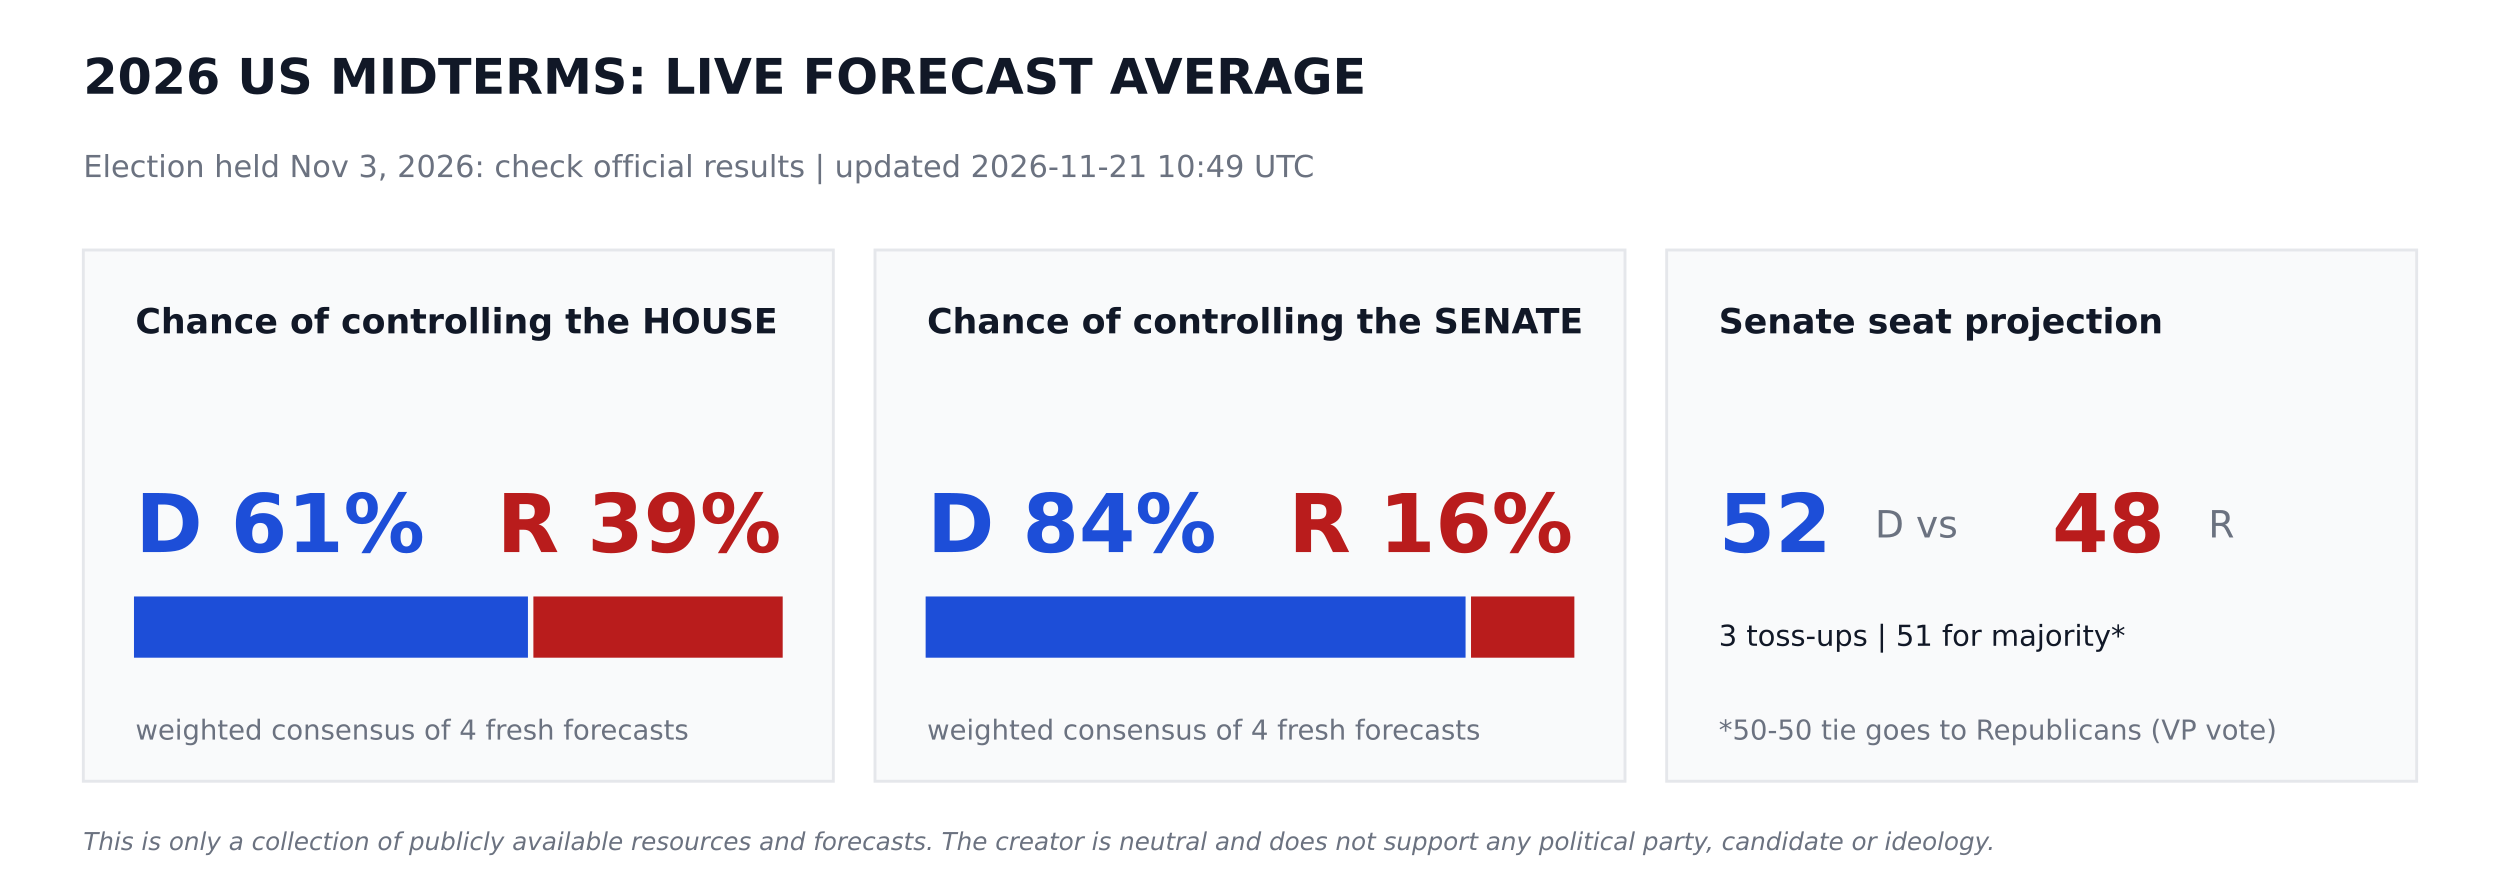
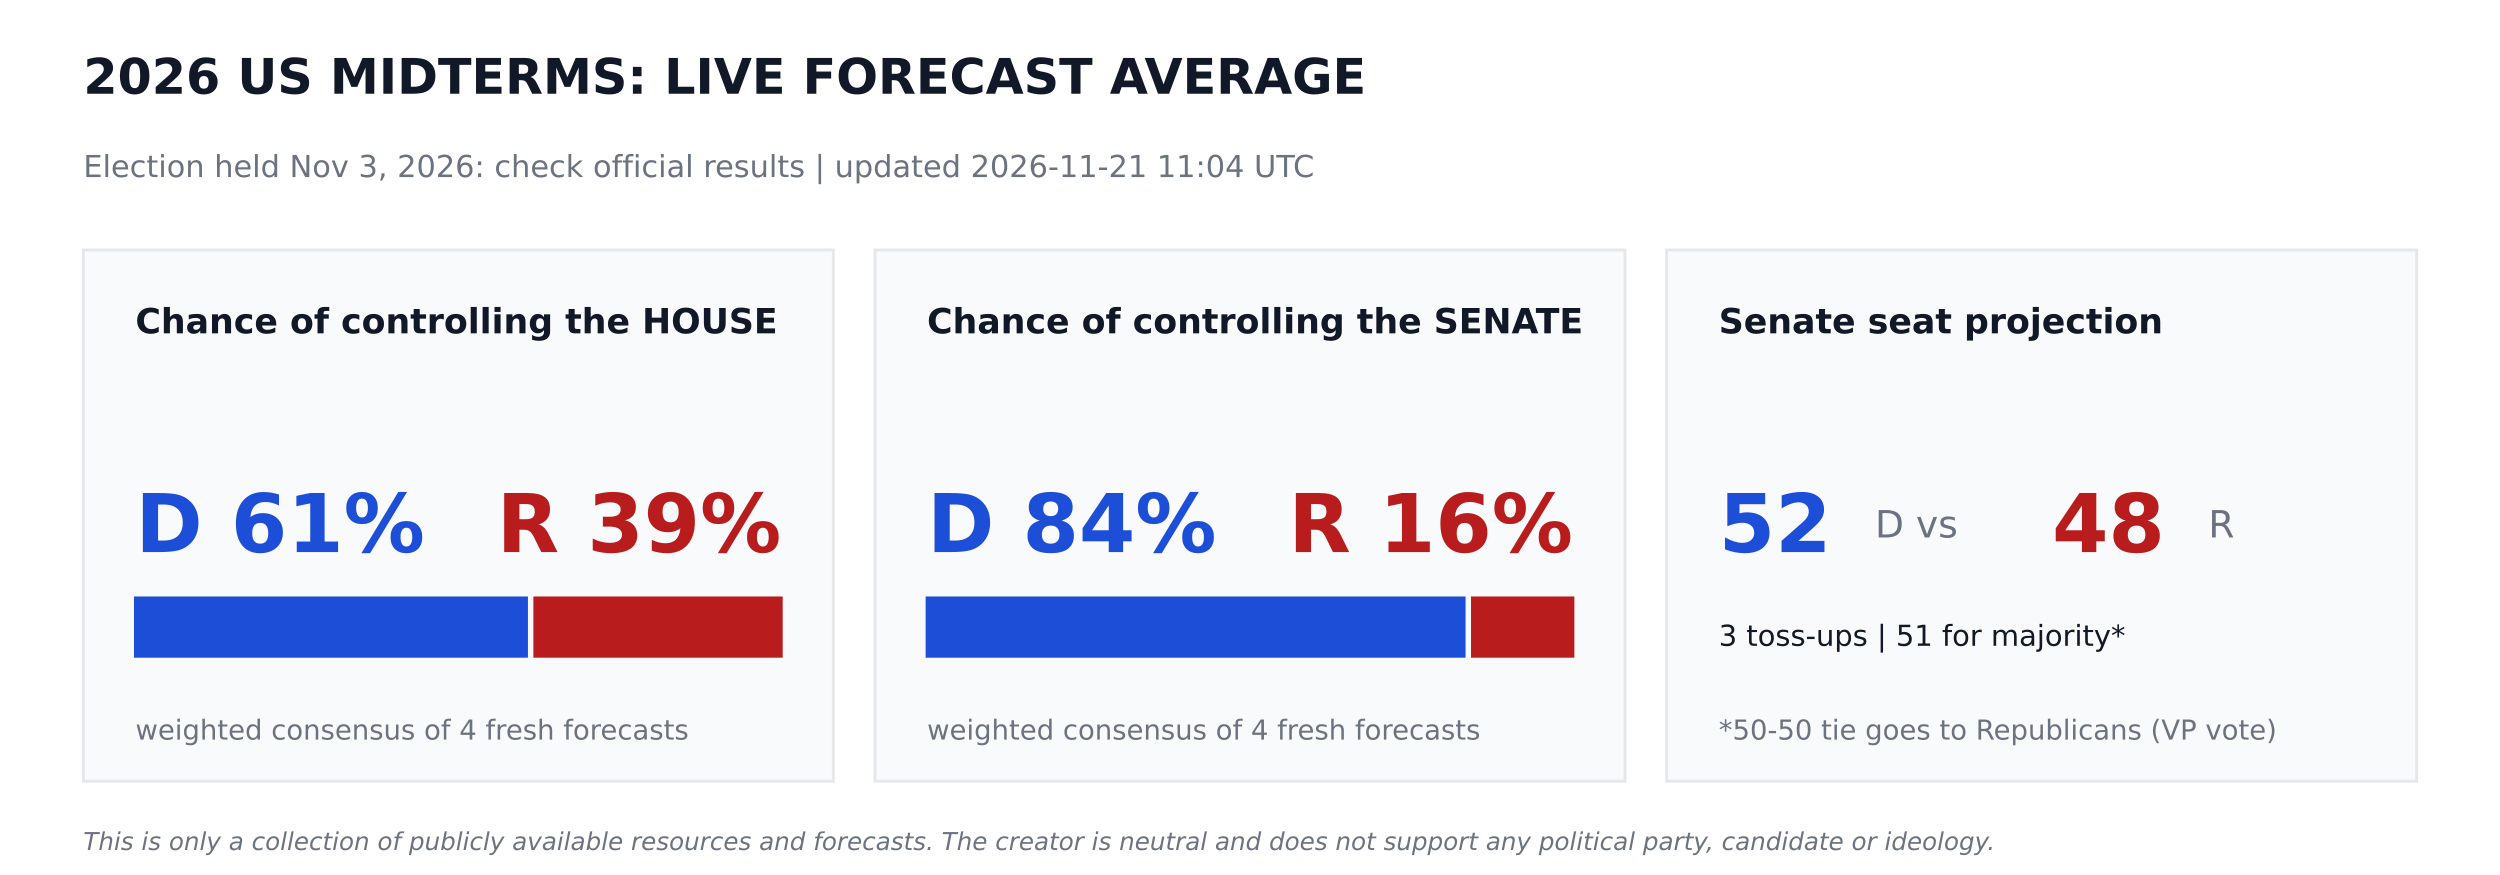
<svg xmlns="http://www.w3.org/2000/svg" width="864pt" height="302.4pt" viewBox="0 0 864 302.4" version="1.1">
  <defs>
    <style type="text/css">*{stroke-linejoin: round; stroke-linecap: butt}</style>
  </defs>
  <g id="figure_1">
    <g id="patch_1">
      <path d="M 0 302.4  L 864 302.4  L 864 0  L 0 0  z " style="fill: #ffffff" />
    </g>
    <g id="axes_1">
      <g id="patch_2">
-         <path d="M 28.8 270  L 288 270  L 288 86.4  L 28.8 86.4  z " clip-path="url(#pa12089d912)" style="fill: #f9fafb; stroke: #e5e7eb; stroke-linejoin: miter" />
+         <path d="M 28.8 270  L 288 270  L 288 86.4  L 28.8 86.4  z " clip-path="url(#p49ee850658)" style="fill: #f9fafb; stroke: #e5e7eb; stroke-linejoin: miter" />
      </g>
      <g id="patch_3">
-         <path d="M 46.8 226.8  L 181.958 226.8  L 181.958 206.64  L 46.8 206.64  z " clip-path="url(#pa12089d912)" style="fill: #1d4ed8; stroke: #1d4ed8; stroke-linejoin: miter" />
+         <path d="M 46.8 226.8  L 181.958 226.8  L 181.958 206.64  L 46.8 206.64  z " clip-path="url(#p49ee850658)" style="fill: #1d4ed8; stroke: #1d4ed8; stroke-linejoin: miter" />
      </g>
      <g id="patch_4">
-         <path d="M 184.838 226.8  L 270 226.8  L 270 206.64  L 184.838 206.64  z " clip-path="url(#pa12089d912)" style="fill: #b91c1c; stroke: #b91c1c; stroke-linejoin: miter" />
+         <path d="M 184.838 226.8  L 270 226.8  L 270 206.64  L 184.838 206.64  z " clip-path="url(#p49ee850658)" style="fill: #b91c1c; stroke: #b91c1c; stroke-linejoin: miter" />
      </g>
      <g id="patch_5">
-         <path d="M 302.4 270  L 561.6 270  L 561.6 86.4  L 302.4 86.4  z " clip-path="url(#pa12089d912)" style="fill: #f9fafb; stroke: #e5e7eb; stroke-linejoin: miter" />
+         <path d="M 302.4 270  L 561.6 270  L 561.6 86.4  L 302.4 86.4  z " clip-path="url(#p49ee850658)" style="fill: #f9fafb; stroke: #e5e7eb; stroke-linejoin: miter" />
      </g>
      <g id="patch_6">
-         <path d="M 320.4 226.8  L 506.002 226.8  L 506.002 206.64  L 320.4 206.64  z " clip-path="url(#pa12089d912)" style="fill: #1d4ed8; stroke: #1d4ed8; stroke-linejoin: miter" />
+         <path d="M 320.4 226.8  L 506.002 226.8  L 506.002 206.64  L 320.4 206.64  z " clip-path="url(#p49ee850658)" style="fill: #1d4ed8; stroke: #1d4ed8; stroke-linejoin: miter" />
      </g>
      <g id="patch_7">
-         <path d="M 508.882 226.8  L 543.6 226.8  L 543.6 206.64  L 508.882 206.64  z " clip-path="url(#pa12089d912)" style="fill: #b91c1c; stroke: #b91c1c; stroke-linejoin: miter" />
+         <path d="M 508.882 226.8  L 543.6 226.8  L 543.6 206.64  L 508.882 206.64  z " clip-path="url(#p49ee850658)" style="fill: #b91c1c; stroke: #b91c1c; stroke-linejoin: miter" />
      </g>
      <g id="patch_8">
-         <path d="M 576 270  L 835.2 270  L 835.2 86.4  L 576 86.4  z " clip-path="url(#pa12089d912)" style="fill: #f9fafb; stroke: #e5e7eb; stroke-linejoin: miter" />
+         <path d="M 576 270  L 835.2 270  L 835.2 86.4  L 576 86.4  z " clip-path="url(#p49ee850658)" style="fill: #f9fafb; stroke: #e5e7eb; stroke-linejoin: miter" />
      </g>
      <g id="text_1">
        <text style="font-weight: 700; font-size: 17px; font-family: 'DejaVu Sans'; text-anchor: start; fill: #111827" x="28.8" y="32.4" transform="rotate(-0 28.8 32.4)">2026 US MIDTERMS: LIVE FORECAST AVERAGE</text>
      </g>
      <g id="text_2">
-         <text style="font-size: 10.5px; font-family: 'DejaVu Sans'; text-anchor: start; fill: #6b7280" x="28.8" y="61.2" transform="rotate(-0 28.8 61.2)">Election held Nov 3, 2026: check official results   |   updated 2026-11-21 10:49 UTC</text>
+         <text style="font-size: 10.5px; font-family: 'DejaVu Sans'; text-anchor: start; fill: #6b7280" x="28.8" y="61.2" transform="rotate(-0 28.8 61.2)">Election held Nov 3, 2026: check official results   |   updated 2026-11-21 11:04 UTC</text>
      </g>
      <g id="text_3">
        <text style="font-weight: 700; font-size: 12px; font-family: 'DejaVu Sans'; text-anchor: start; fill: #111827" x="46.8" y="115.2" transform="rotate(-0 46.8 115.2)">Chance of controlling the HOUSE</text>
      </g>
      <g id="text_4">
        <text style="font-weight: 700; font-size: 28px; font-family: 'DejaVu Sans'; text-anchor: start; fill: #1d4ed8" x="46.8" y="190.8" transform="rotate(-0 46.8 190.8)">D 61%</text>
      </g>
      <g id="text_5">
        <text style="font-weight: 700; font-size: 28px; font-family: 'DejaVu Sans'; text-anchor: end; fill: #b91c1c" x="270" y="190.8" transform="rotate(-0 270 190.8)">R 39%</text>
      </g>
      <g id="text_6">
        <text style="font-size: 9.5px; font-family: 'DejaVu Sans'; text-anchor: start; fill: #6b7280" x="46.8" y="255.6" transform="rotate(-0 46.8 255.6)">weighted consensus of 4 fresh forecasts</text>
      </g>
      <g id="text_7">
        <text style="font-weight: 700; font-size: 12px; font-family: 'DejaVu Sans'; text-anchor: start; fill: #111827" x="320.4" y="115.2" transform="rotate(-0 320.4 115.2)">Chance of controlling the SENATE</text>
      </g>
      <g id="text_8">
        <text style="font-weight: 700; font-size: 28px; font-family: 'DejaVu Sans'; text-anchor: start; fill: #1d4ed8" x="320.4" y="190.8" transform="rotate(-0 320.4 190.8)">D 84%</text>
      </g>
      <g id="text_9">
        <text style="font-weight: 700; font-size: 28px; font-family: 'DejaVu Sans'; text-anchor: end; fill: #b91c1c" x="543.6" y="190.8" transform="rotate(-0 543.6 190.8)">R 16%</text>
      </g>
      <g id="text_10">
        <text style="font-size: 9.5px; font-family: 'DejaVu Sans'; text-anchor: start; fill: #6b7280" x="320.4" y="255.6" transform="rotate(-0 320.4 255.6)">weighted consensus of 4 fresh forecasts</text>
      </g>
      <g id="text_11">
        <text style="font-weight: 700; font-size: 12px; font-family: 'DejaVu Sans'; text-anchor: start; fill: #111827" x="594" y="115.2" transform="rotate(-0 594 115.2)">Senate seat projection</text>
      </g>
      <g id="text_12">
        <text style="font-weight: 700; font-size: 28px; font-family: 'DejaVu Sans'; text-anchor: start; fill: #1d4ed8" x="594" y="190.8" transform="rotate(-0 594 190.8)">52</text>
      </g>
      <g id="text_13">
        <text style="font-size: 13px; font-family: 'DejaVu Sans'; text-anchor: start; fill: #6b7280" x="648" y="185.76" transform="rotate(-0 648 185.76)">D  vs</text>
      </g>
      <g id="text_14">
        <text style="font-weight: 700; font-size: 28px; font-family: 'DejaVu Sans'; text-anchor: start; fill: #b91c1c" x="709.2" y="190.8" transform="rotate(-0 709.2 190.8)">48</text>
      </g>
      <g id="text_15">
        <text style="font-size: 13px; font-family: 'DejaVu Sans'; text-anchor: start; fill: #6b7280" x="763.2" y="185.76" transform="rotate(-0 763.2 185.76)">R</text>
      </g>
      <g id="text_16">
        <text style="font-size: 10px; font-family: 'DejaVu Sans'; text-anchor: start; fill: #111827" x="594" y="223.2" transform="rotate(-0 594 223.2)">3 toss-ups  |  51 for majority*</text>
      </g>
      <g id="text_17">
        <text style="font-size: 9.5px; font-family: 'DejaVu Sans'; text-anchor: start; fill: #6b7280" x="594" y="255.6" transform="rotate(-0 594 255.6)">*50-50 tie goes to Republicans (VP vote)</text>
      </g>
      <g id="text_18">
        <text style="font-style: italic; font-size: 8.5px; font-family: 'DejaVu Sans'; text-anchor: start; fill: #6b7280" x="28.8" y="293.76" transform="rotate(-0 28.8 293.76)">This is only a collection of publicly available resources and forecasts. The creator is neutral and does not support any political party, candidate or ideology.</text>
      </g>
    </g>
  </g>
  <defs>
-     <clipPath id="pa12089d912">
+     <clipPath id="p49ee850658">
      <rect x="0" y="0" width="864" height="302.4" />
    </clipPath>
  </defs>
</svg>
